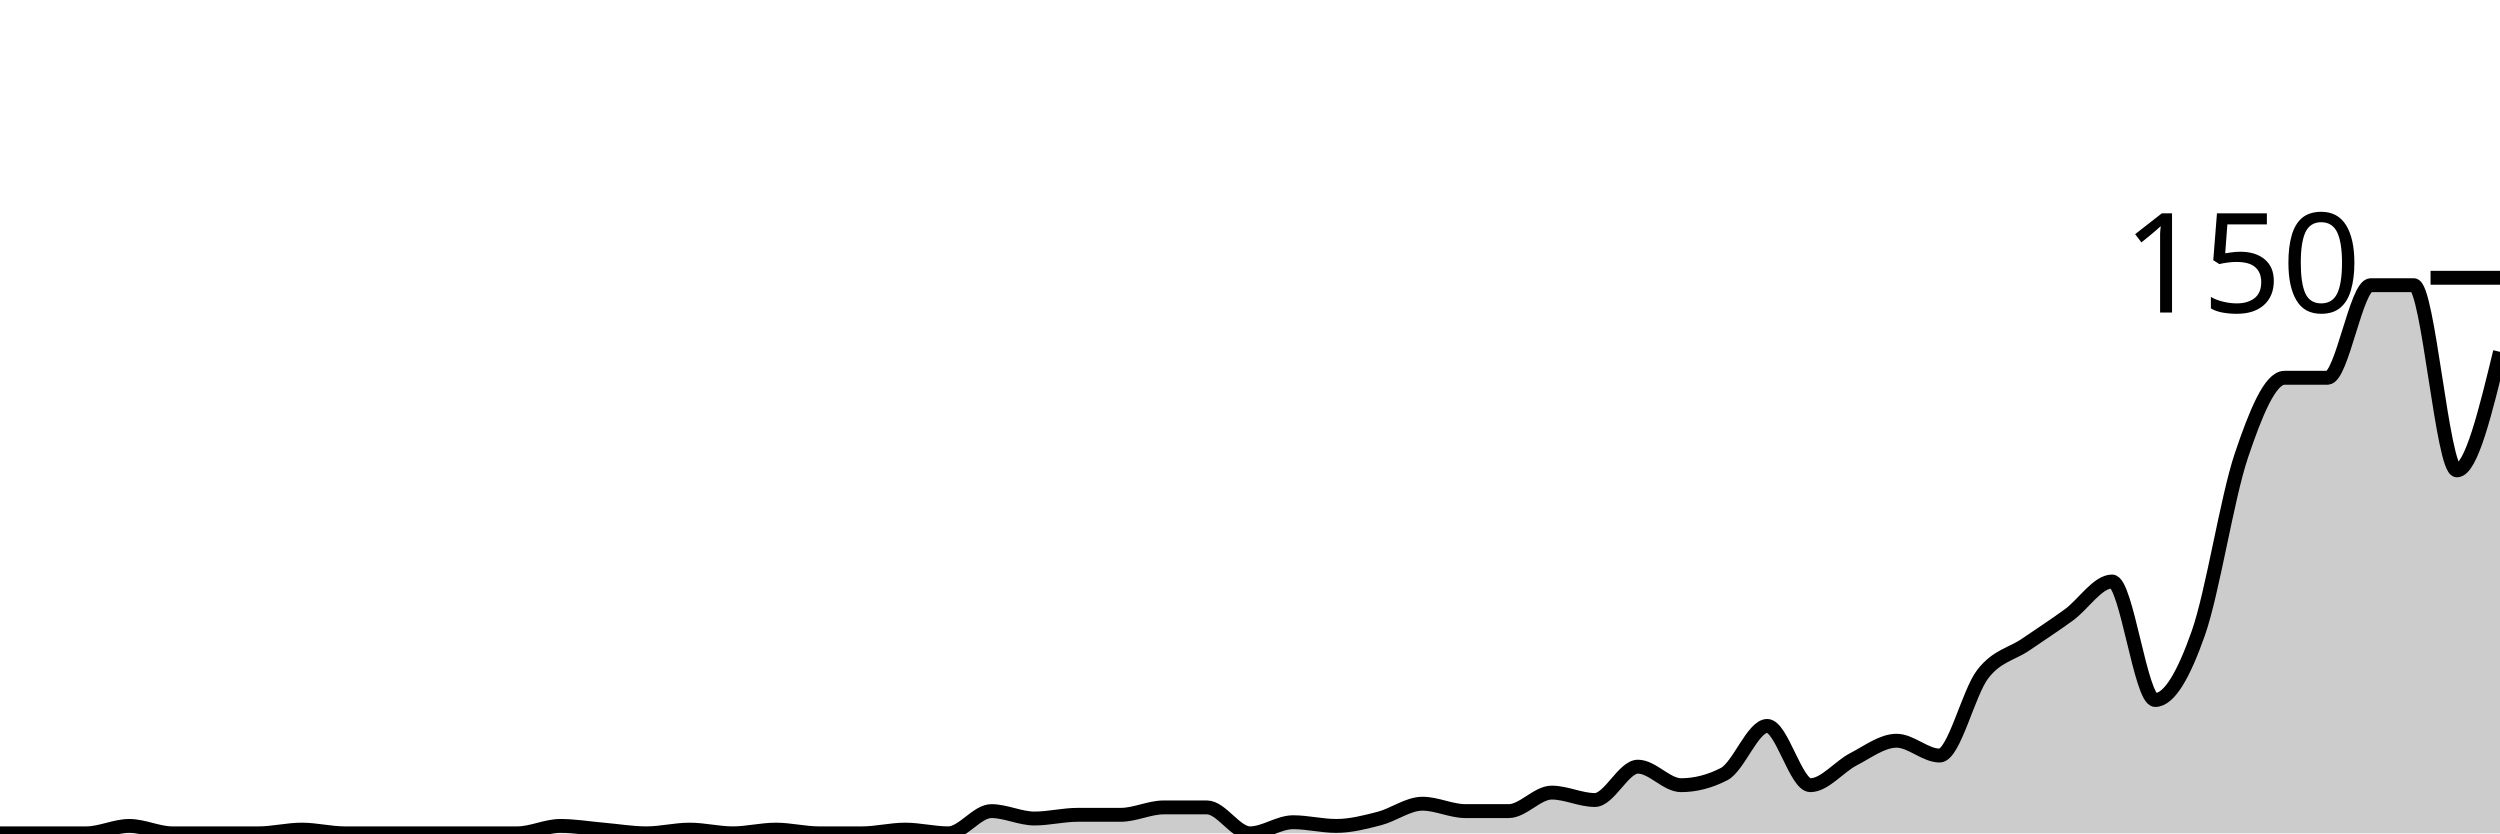
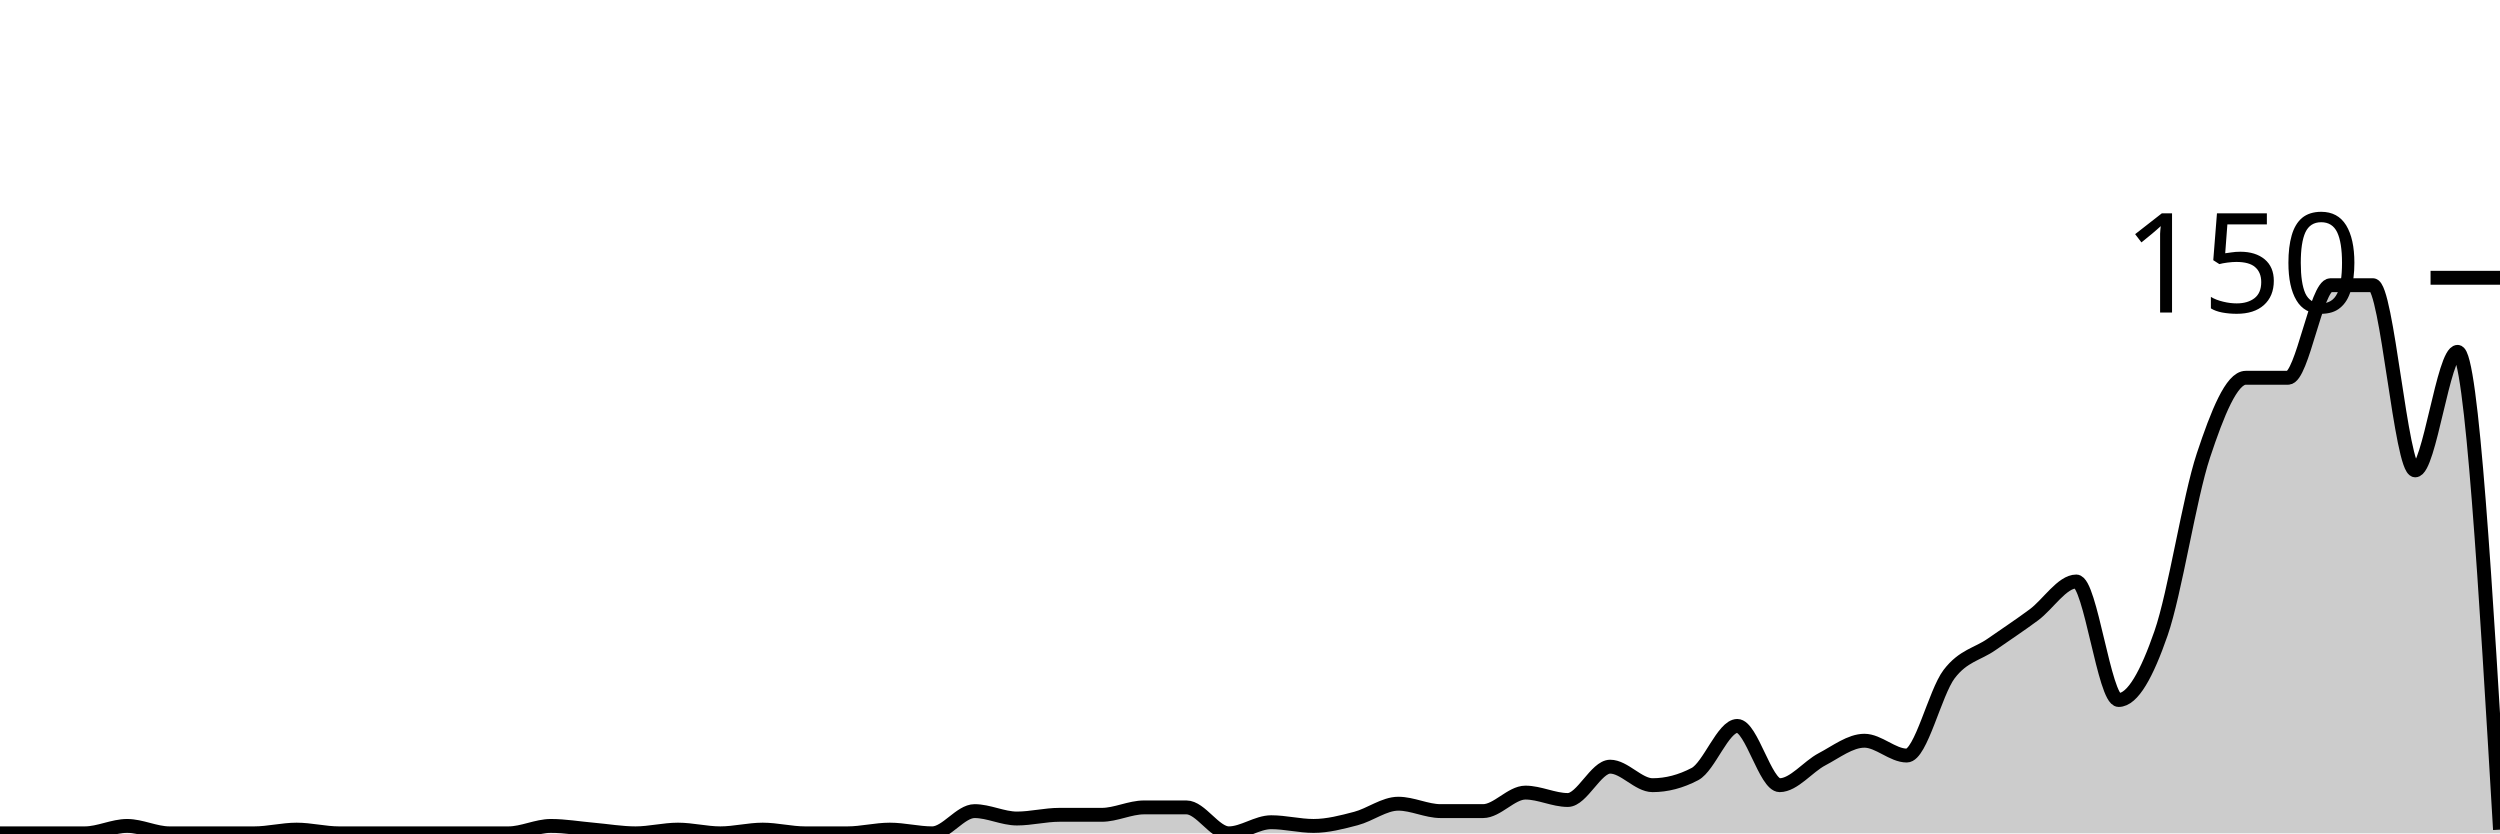
<svg xmlns="http://www.w3.org/2000/svg" viewBox="0 0 180 60">
  <g transform="translate(0,20)">
-     <path class="area" fill="rgba(0, 0, 0, 0.2)" d="M0,40C1.034,40,2.069,40,3.103,40C4.138,40,5.172,40,6.207,40C7.241,40,8.276,39.467,9.31,39.467C10.345,39.467,11.379,40,12.414,40C13.448,40,14.483,40,15.517,40C16.552,40,17.586,40,18.621,40C19.655,40,20.69,39.733,21.724,39.733C22.759,39.733,23.793,40,24.828,40C25.862,40,26.897,40,27.931,40C28.966,40,30,40,31.034,40C32.069,40,33.103,40,34.138,40C35.172,40,36.207,40,37.241,40C38.276,40,39.31,39.467,40.345,39.467C41.379,39.467,42.414,39.644,43.448,39.733C44.483,39.822,45.517,40,46.552,40C47.586,40,48.621,39.733,49.655,39.733C50.69,39.733,51.724,40,52.759,40C53.793,40,54.828,39.733,55.862,39.733C56.897,39.733,57.931,40,58.966,40C60,40,61.034,40,62.069,40C63.103,40,64.138,39.733,65.172,39.733C66.207,39.733,67.241,40,68.276,40C69.31,40,70.345,38.4,71.379,38.4C72.414,38.4,73.448,38.933,74.483,38.933C75.517,38.933,76.552,38.667,77.586,38.667C78.621,38.667,79.655,38.667,80.69,38.667C81.724,38.667,82.759,38.133,83.793,38.133C84.828,38.133,85.862,38.133,86.897,38.133C87.931,38.133,88.966,40,90,40C91.034,40,92.069,39.2,93.103,39.2C94.138,39.2,95.172,39.467,96.207,39.467C97.241,39.467,98.276,39.2,99.31,38.933C100.345,38.667,101.379,37.867,102.414,37.867C103.448,37.867,104.483,38.4,105.517,38.4C106.552,38.4,107.586,38.4,108.621,38.4C109.655,38.4,110.69,37.067,111.724,37.067C112.759,37.067,113.793,37.6,114.828,37.6C115.862,37.6,116.897,35.2,117.931,35.2C118.966,35.2,120,36.533,121.034,36.533C122.069,36.533,123.103,36.267,124.138,35.733C125.172,35.2,126.207,32.267,127.241,32.267C128.276,32.267,129.31,36.533,130.345,36.533C131.379,36.533,132.414,35.2,133.448,34.667C134.483,34.133,135.517,33.333,136.552,33.333C137.586,33.333,138.621,34.4,139.655,34.4C140.69,34.4,141.724,29.867,142.759,28.533C143.793,27.2,144.828,27.111,145.862,26.4C146.897,25.689,147.931,25.022,148.966,24.267C150,23.511,151.034,21.867,152.069,21.867C153.103,21.867,154.138,30.4,155.172,30.4C156.207,30.4,157.241,28.533,158.276,25.6C159.31,22.667,160.345,15.867,161.379,12.8C162.414,9.733,163.448,7.2,164.483,7.2C165.517,7.2,166.552,7.2,167.586,7.2C168.621,7.2,169.655,0.533,170.69,0.533C171.724,0.533,172.759,0.533,173.793,0.533C174.828,0.533,175.862,13.867,176.897,13.867C177.931,13.867,178.966,9.6,180,5.333L180,40C178.966,40,177.931,40,176.897,40C175.862,40,174.828,40,173.793,40C172.759,40,171.724,40,170.69,40C169.655,40,168.621,40,167.586,40C166.552,40,165.517,40,164.483,40C163.448,40,162.414,40,161.379,40C160.345,40,159.31,40,158.276,40C157.241,40,156.207,40,155.172,40C154.138,40,153.103,40,152.069,40C151.034,40,150,40,148.966,40C147.931,40,146.897,40,145.862,40C144.828,40,143.793,40,142.759,40C141.724,40,140.69,40,139.655,40C138.621,40,137.586,40,136.552,40C135.517,40,134.483,40,133.448,40C132.414,40,131.379,40,130.345,40C129.31,40,128.276,40,127.241,40C126.207,40,125.172,40,124.138,40C123.103,40,122.069,40,121.034,40C120,40,118.966,40,117.931,40C116.897,40,115.862,40,114.828,40C113.793,40,112.759,40,111.724,40C110.69,40,109.655,40,108.621,40C107.586,40,106.552,40,105.517,40C104.483,40,103.448,40,102.414,40C101.379,40,100.345,40,99.31,40C98.276,40,97.241,40,96.207,40C95.172,40,94.138,40,93.103,40C92.069,40,91.034,40,90,40C88.966,40,87.931,40,86.897,40C85.862,40,84.828,40,83.793,40C82.759,40,81.724,40,80.69,40C79.655,40,78.621,40,77.586,40C76.552,40,75.517,40,74.483,40C73.448,40,72.414,40,71.379,40C70.345,40,69.31,40,68.276,40C67.241,40,66.207,40,65.172,40C64.138,40,63.103,40,62.069,40C61.034,40,60,40,58.966,40C57.931,40,56.897,40,55.862,40C54.828,40,53.793,40,52.759,40C51.724,40,50.69,40,49.655,40C48.621,40,47.586,40,46.552,40C45.517,40,44.483,40,43.448,40C42.414,40,41.379,40,40.345,40C39.31,40,38.276,40,37.241,40C36.207,40,35.172,40,34.138,40C33.103,40,32.069,40,31.034,40C30,40,28.966,40,27.931,40C26.897,40,25.862,40,24.828,40C23.793,40,22.759,40,21.724,40C20.69,40,19.655,40,18.621,40C17.586,40,16.552,40,15.517,40C14.483,40,13.448,40,12.414,40C11.379,40,10.345,40,9.31,40C8.276,40,7.241,40,6.207,40C5.172,40,4.138,40,3.103,40C2.069,40,1.034,40,0,40Z" />
-     <path class="line" stroke="black" fill="none" d="M0,40C1.034,40,2.069,40,3.103,40C4.138,40,5.172,40,6.207,40C7.241,40,8.276,39.467,9.31,39.467C10.345,39.467,11.379,40,12.414,40C13.448,40,14.483,40,15.517,40C16.552,40,17.586,40,18.621,40C19.655,40,20.69,39.733,21.724,39.733C22.759,39.733,23.793,40,24.828,40C25.862,40,26.897,40,27.931,40C28.966,40,30,40,31.034,40C32.069,40,33.103,40,34.138,40C35.172,40,36.207,40,37.241,40C38.276,40,39.31,39.467,40.345,39.467C41.379,39.467,42.414,39.644,43.448,39.733C44.483,39.822,45.517,40,46.552,40C47.586,40,48.621,39.733,49.655,39.733C50.69,39.733,51.724,40,52.759,40C53.793,40,54.828,39.733,55.862,39.733C56.897,39.733,57.931,40,58.966,40C60,40,61.034,40,62.069,40C63.103,40,64.138,39.733,65.172,39.733C66.207,39.733,67.241,40,68.276,40C69.31,40,70.345,38.4,71.379,38.4C72.414,38.4,73.448,38.933,74.483,38.933C75.517,38.933,76.552,38.667,77.586,38.667C78.621,38.667,79.655,38.667,80.69,38.667C81.724,38.667,82.759,38.133,83.793,38.133C84.828,38.133,85.862,38.133,86.897,38.133C87.931,38.133,88.966,40,90,40C91.034,40,92.069,39.2,93.103,39.2C94.138,39.2,95.172,39.467,96.207,39.467C97.241,39.467,98.276,39.2,99.31,38.933C100.345,38.667,101.379,37.867,102.414,37.867C103.448,37.867,104.483,38.4,105.517,38.4C106.552,38.4,107.586,38.4,108.621,38.4C109.655,38.4,110.69,37.067,111.724,37.067C112.759,37.067,113.793,37.6,114.828,37.6C115.862,37.6,116.897,35.2,117.931,35.2C118.966,35.2,120,36.533,121.034,36.533C122.069,36.533,123.103,36.267,124.138,35.733C125.172,35.2,126.207,32.267,127.241,32.267C128.276,32.267,129.31,36.533,130.345,36.533C131.379,36.533,132.414,35.2,133.448,34.667C134.483,34.133,135.517,33.333,136.552,33.333C137.586,33.333,138.621,34.4,139.655,34.4C140.69,34.4,141.724,29.867,142.759,28.533C143.793,27.2,144.828,27.111,145.862,26.4C146.897,25.689,147.931,25.022,148.966,24.267C150,23.511,151.034,21.867,152.069,21.867C153.103,21.867,154.138,30.4,155.172,30.4C156.207,30.4,157.241,28.533,158.276,25.6C159.31,22.667,160.345,15.867,161.379,12.8C162.414,9.733,163.448,7.2,164.483,7.2C165.517,7.2,166.552,7.2,167.586,7.2C168.621,7.2,169.655,0.533,170.69,0.533C171.724,0.533,172.759,0.533,173.793,0.533C174.828,0.533,175.862,13.867,176.897,13.867C177.931,13.867,178.966,9.6,180,5.333" />
+     <path class="area" fill="rgba(0, 0, 0, 0.2)" d="M0,40C1.017,40,2.034,40,3.051,40C4.068,40,5.085,40,6.102,40C7.119,40,8.136,39.467,9.153,39.467C10.169,39.467,11.186,40,12.203,40C13.22,40,14.237,40,15.254,40C16.271,40,17.288,40,18.305,40C19.322,40,20.339,39.733,21.356,39.733C22.373,39.733,23.39,40,24.407,40C25.424,40,26.441,40,27.458,40C28.475,40,29.492,40,30.508,40C31.525,40,32.542,40,33.559,40C34.576,40,35.593,40,36.61,40C37.627,40,38.644,39.467,39.661,39.467C40.678,39.467,41.695,39.644,42.712,39.733C43.729,39.822,44.746,40,45.763,40C46.78,40,47.797,39.733,48.814,39.733C49.831,39.733,50.847,40,51.864,40C52.881,40,53.898,39.733,54.915,39.733C55.932,39.733,56.949,40,57.966,40C58.983,40,60,40,61.017,40C62.034,40,63.051,39.733,64.068,39.733C65.085,39.733,66.102,40,67.119,40C68.136,40,69.153,38.4,70.169,38.4C71.186,38.4,72.203,38.933,73.22,38.933C74.237,38.933,75.254,38.667,76.271,38.667C77.288,38.667,78.305,38.667,79.322,38.667C80.339,38.667,81.356,38.133,82.373,38.133C83.39,38.133,84.407,38.133,85.424,38.133C86.441,38.133,87.458,40,88.475,40C89.492,40,90.508,39.2,91.525,39.2C92.542,39.2,93.559,39.467,94.576,39.467C95.593,39.467,96.61,39.2,97.627,38.933C98.644,38.667,99.661,37.867,100.678,37.867C101.695,37.867,102.712,38.4,103.729,38.4C104.746,38.4,105.763,38.4,106.78,38.4C107.797,38.4,108.814,37.067,109.831,37.067C110.847,37.067,111.864,37.6,112.881,37.6C113.898,37.6,114.915,35.2,115.932,35.2C116.949,35.2,117.966,36.533,118.983,36.533C120,36.533,121.017,36.267,122.034,35.733C123.051,35.2,124.068,32.267,125.085,32.267C126.102,32.267,127.119,36.533,128.136,36.533C129.153,36.533,130.169,35.2,131.186,34.667C132.203,34.133,133.22,33.333,134.237,33.333C135.254,33.333,136.271,34.4,137.288,34.4C138.305,34.4,139.322,29.867,140.339,28.533C141.356,27.2,142.373,27.111,143.39,26.4C144.407,25.689,145.424,25.022,146.441,24.267C147.458,23.511,148.475,21.867,149.492,21.867C150.508,21.867,151.525,30.4,152.542,30.4C153.559,30.4,154.576,28.533,155.593,25.6C156.61,22.667,157.627,15.867,158.644,12.8C159.661,9.733,160.678,7.2,161.695,7.2C162.712,7.2,163.729,7.2,164.746,7.2C165.763,7.2,166.78,0.533,167.797,0.533C168.814,0.533,169.831,0.533,170.847,0.533C171.864,0.533,172.881,13.867,173.898,13.867C174.915,13.867,175.932,5.333,176.949,5.333C177.966,5.333,178.983,22.533,180,39.733L180,40C178.983,40,177.966,40,176.949,40C175.932,40,174.915,40,173.898,40C172.881,40,171.864,40,170.847,40C169.831,40,168.814,40,167.797,40C166.78,40,165.763,40,164.746,40C163.729,40,162.712,40,161.695,40C160.678,40,159.661,40,158.644,40C157.627,40,156.61,40,155.593,40C154.576,40,153.559,40,152.542,40C151.525,40,150.508,40,149.492,40C148.475,40,147.458,40,146.441,40C145.424,40,144.407,40,143.39,40C142.373,40,141.356,40,140.339,40C139.322,40,138.305,40,137.288,40C136.271,40,135.254,40,134.237,40C133.22,40,132.203,40,131.186,40C130.169,40,129.153,40,128.136,40C127.119,40,126.102,40,125.085,40C124.068,40,123.051,40,122.034,40C121.017,40,120,40,118.983,40C117.966,40,116.949,40,115.932,40C114.915,40,113.898,40,112.881,40C111.864,40,110.847,40,109.831,40C108.814,40,107.797,40,106.78,40C105.763,40,104.746,40,103.729,40C102.712,40,101.695,40,100.678,40C99.661,40,98.644,40,97.627,40C96.61,40,95.593,40,94.576,40C93.559,40,92.542,40,91.525,40C90.508,40,89.492,40,88.475,40C87.458,40,86.441,40,85.424,40C84.407,40,83.39,40,82.373,40C81.356,40,80.339,40,79.322,40C78.305,40,77.288,40,76.271,40C75.254,40,74.237,40,73.22,40C72.203,40,71.186,40,70.169,40C69.153,40,68.136,40,67.119,40C66.102,40,65.085,40,64.068,40C63.051,40,62.034,40,61.017,40C60,40,58.983,40,57.966,40C56.949,40,55.932,40,54.915,40C53.898,40,52.881,40,51.864,40C50.847,40,49.831,40,48.814,40C47.797,40,46.78,40,45.763,40C44.746,40,43.729,40,42.712,40C41.695,40,40.678,40,39.661,40C38.644,40,37.627,40,36.61,40C35.593,40,34.576,40,33.559,40C32.542,40,31.525,40,30.508,40C29.492,40,28.475,40,27.458,40C26.441,40,25.424,40,24.407,40C23.39,40,22.373,40,21.356,40C20.339,40,19.322,40,18.305,40C17.288,40,16.271,40,15.254,40C14.237,40,13.22,40,12.203,40C11.186,40,10.169,40,9.153,40C8.136,40,7.119,40,6.102,40C5.085,40,4.068,40,3.051,40C2.034,40,1.017,40,0,40Z" />
+     <path class="line" stroke="black" fill="none" d="M0,40C1.017,40,2.034,40,3.051,40C4.068,40,5.085,40,6.102,40C7.119,40,8.136,39.467,9.153,39.467C10.169,39.467,11.186,40,12.203,40C13.22,40,14.237,40,15.254,40C16.271,40,17.288,40,18.305,40C19.322,40,20.339,39.733,21.356,39.733C22.373,39.733,23.39,40,24.407,40C25.424,40,26.441,40,27.458,40C28.475,40,29.492,40,30.508,40C31.525,40,32.542,40,33.559,40C34.576,40,35.593,40,36.61,40C37.627,40,38.644,39.467,39.661,39.467C40.678,39.467,41.695,39.644,42.712,39.733C43.729,39.822,44.746,40,45.763,40C46.78,40,47.797,39.733,48.814,39.733C49.831,39.733,50.847,40,51.864,40C52.881,40,53.898,39.733,54.915,39.733C55.932,39.733,56.949,40,57.966,40C58.983,40,60,40,61.017,40C62.034,40,63.051,39.733,64.068,39.733C65.085,39.733,66.102,40,67.119,40C68.136,40,69.153,38.4,70.169,38.4C71.186,38.4,72.203,38.933,73.22,38.933C74.237,38.933,75.254,38.667,76.271,38.667C77.288,38.667,78.305,38.667,79.322,38.667C80.339,38.667,81.356,38.133,82.373,38.133C83.39,38.133,84.407,38.133,85.424,38.133C86.441,38.133,87.458,40,88.475,40C89.492,40,90.508,39.2,91.525,39.2C92.542,39.2,93.559,39.467,94.576,39.467C95.593,39.467,96.61,39.2,97.627,38.933C98.644,38.667,99.661,37.867,100.678,37.867C101.695,37.867,102.712,38.4,103.729,38.4C104.746,38.4,105.763,38.4,106.78,38.4C107.797,38.4,108.814,37.067,109.831,37.067C110.847,37.067,111.864,37.6,112.881,37.6C113.898,37.6,114.915,35.2,115.932,35.2C116.949,35.2,117.966,36.533,118.983,36.533C120,36.533,121.017,36.267,122.034,35.733C123.051,35.2,124.068,32.267,125.085,32.267C126.102,32.267,127.119,36.533,128.136,36.533C129.153,36.533,130.169,35.2,131.186,34.667C132.203,34.133,133.22,33.333,134.237,33.333C135.254,33.333,136.271,34.4,137.288,34.4C138.305,34.4,139.322,29.867,140.339,28.533C141.356,27.2,142.373,27.111,143.39,26.4C144.407,25.689,145.424,25.022,146.441,24.267C147.458,23.511,148.475,21.867,149.492,21.867C150.508,21.867,151.525,30.4,152.542,30.4C153.559,30.4,154.576,28.533,155.593,25.6C156.61,22.667,157.627,15.867,158.644,12.8C159.661,9.733,160.678,7.2,161.695,7.2C162.712,7.2,163.729,7.2,164.746,7.2C165.763,7.2,166.78,0.533,167.797,0.533C168.814,0.533,169.831,0.533,170.847,0.533C171.864,0.533,172.881,13.867,173.898,13.867C174.915,13.867,175.932,5.333,176.949,5.333C177.966,5.333,178.983,22.533,180,39.733" />
    <path class="axis-ceiling" stroke-width="1" stroke="black" fill="none" d="M175,0L180,0" />
    <text class="axis-ceiling-label" font-family="sans-serif" text-anchor="end" font-size="10px" x="170" y="2.5">150</text>
  </g>
</svg>
